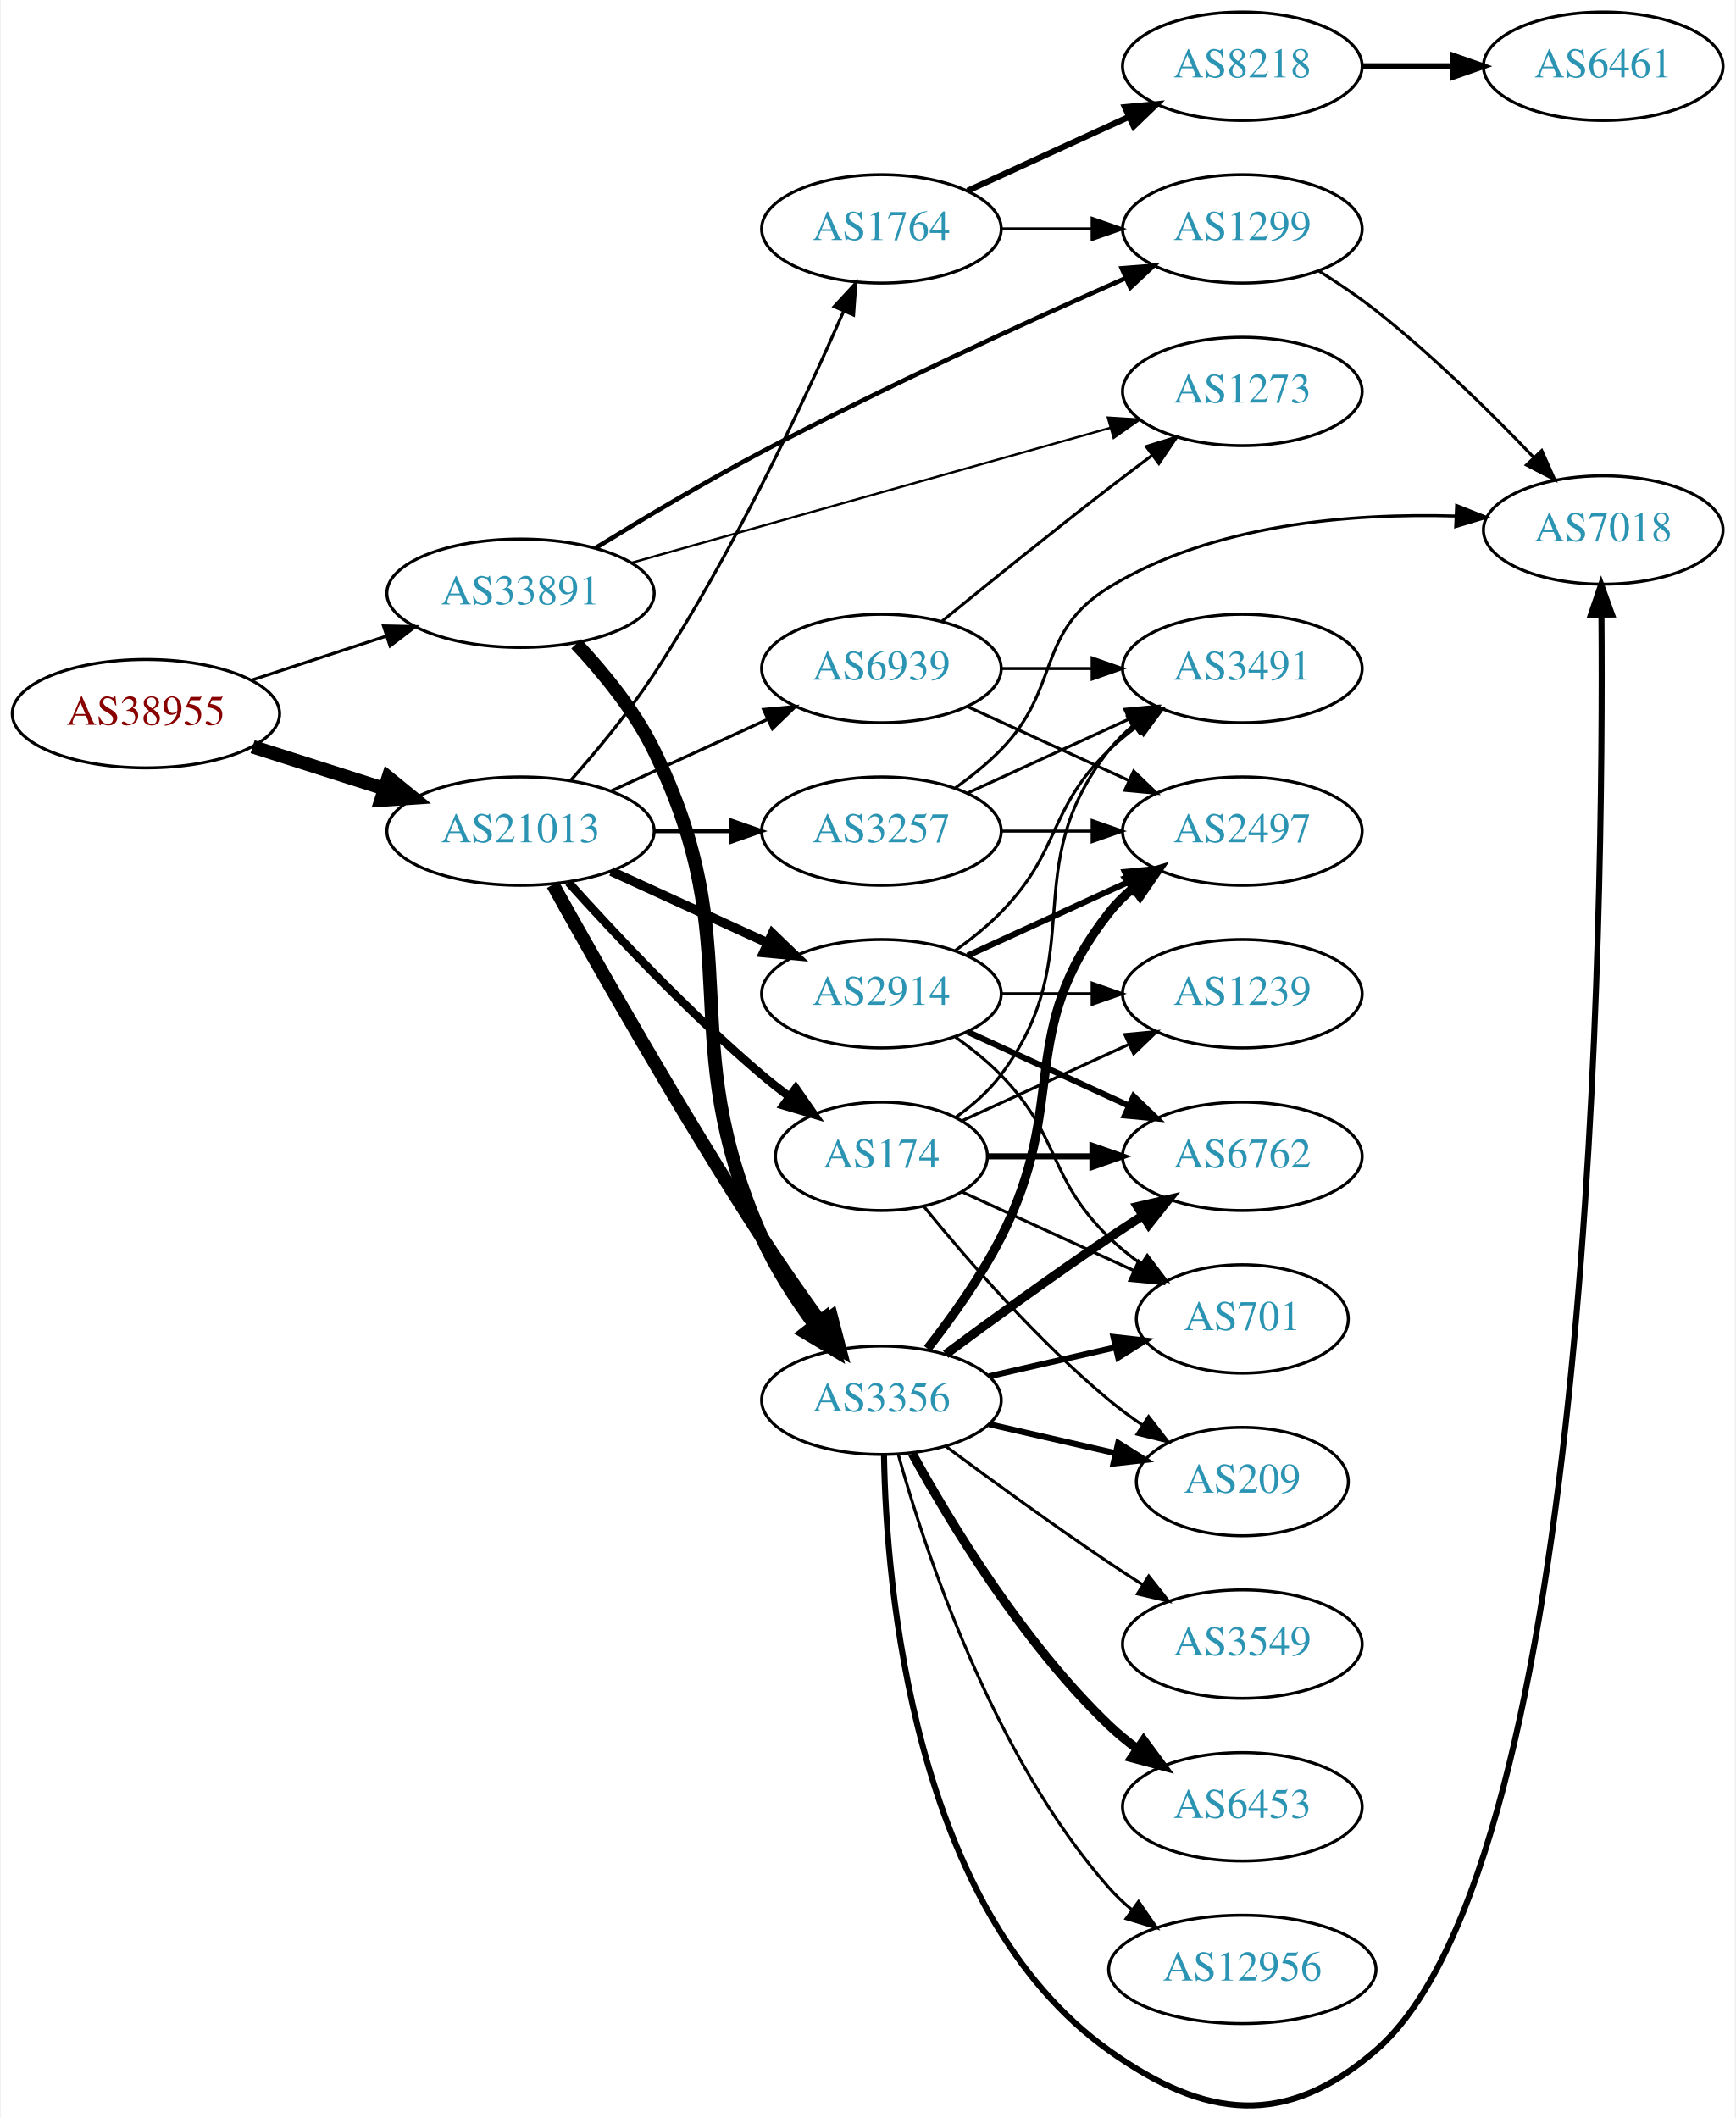
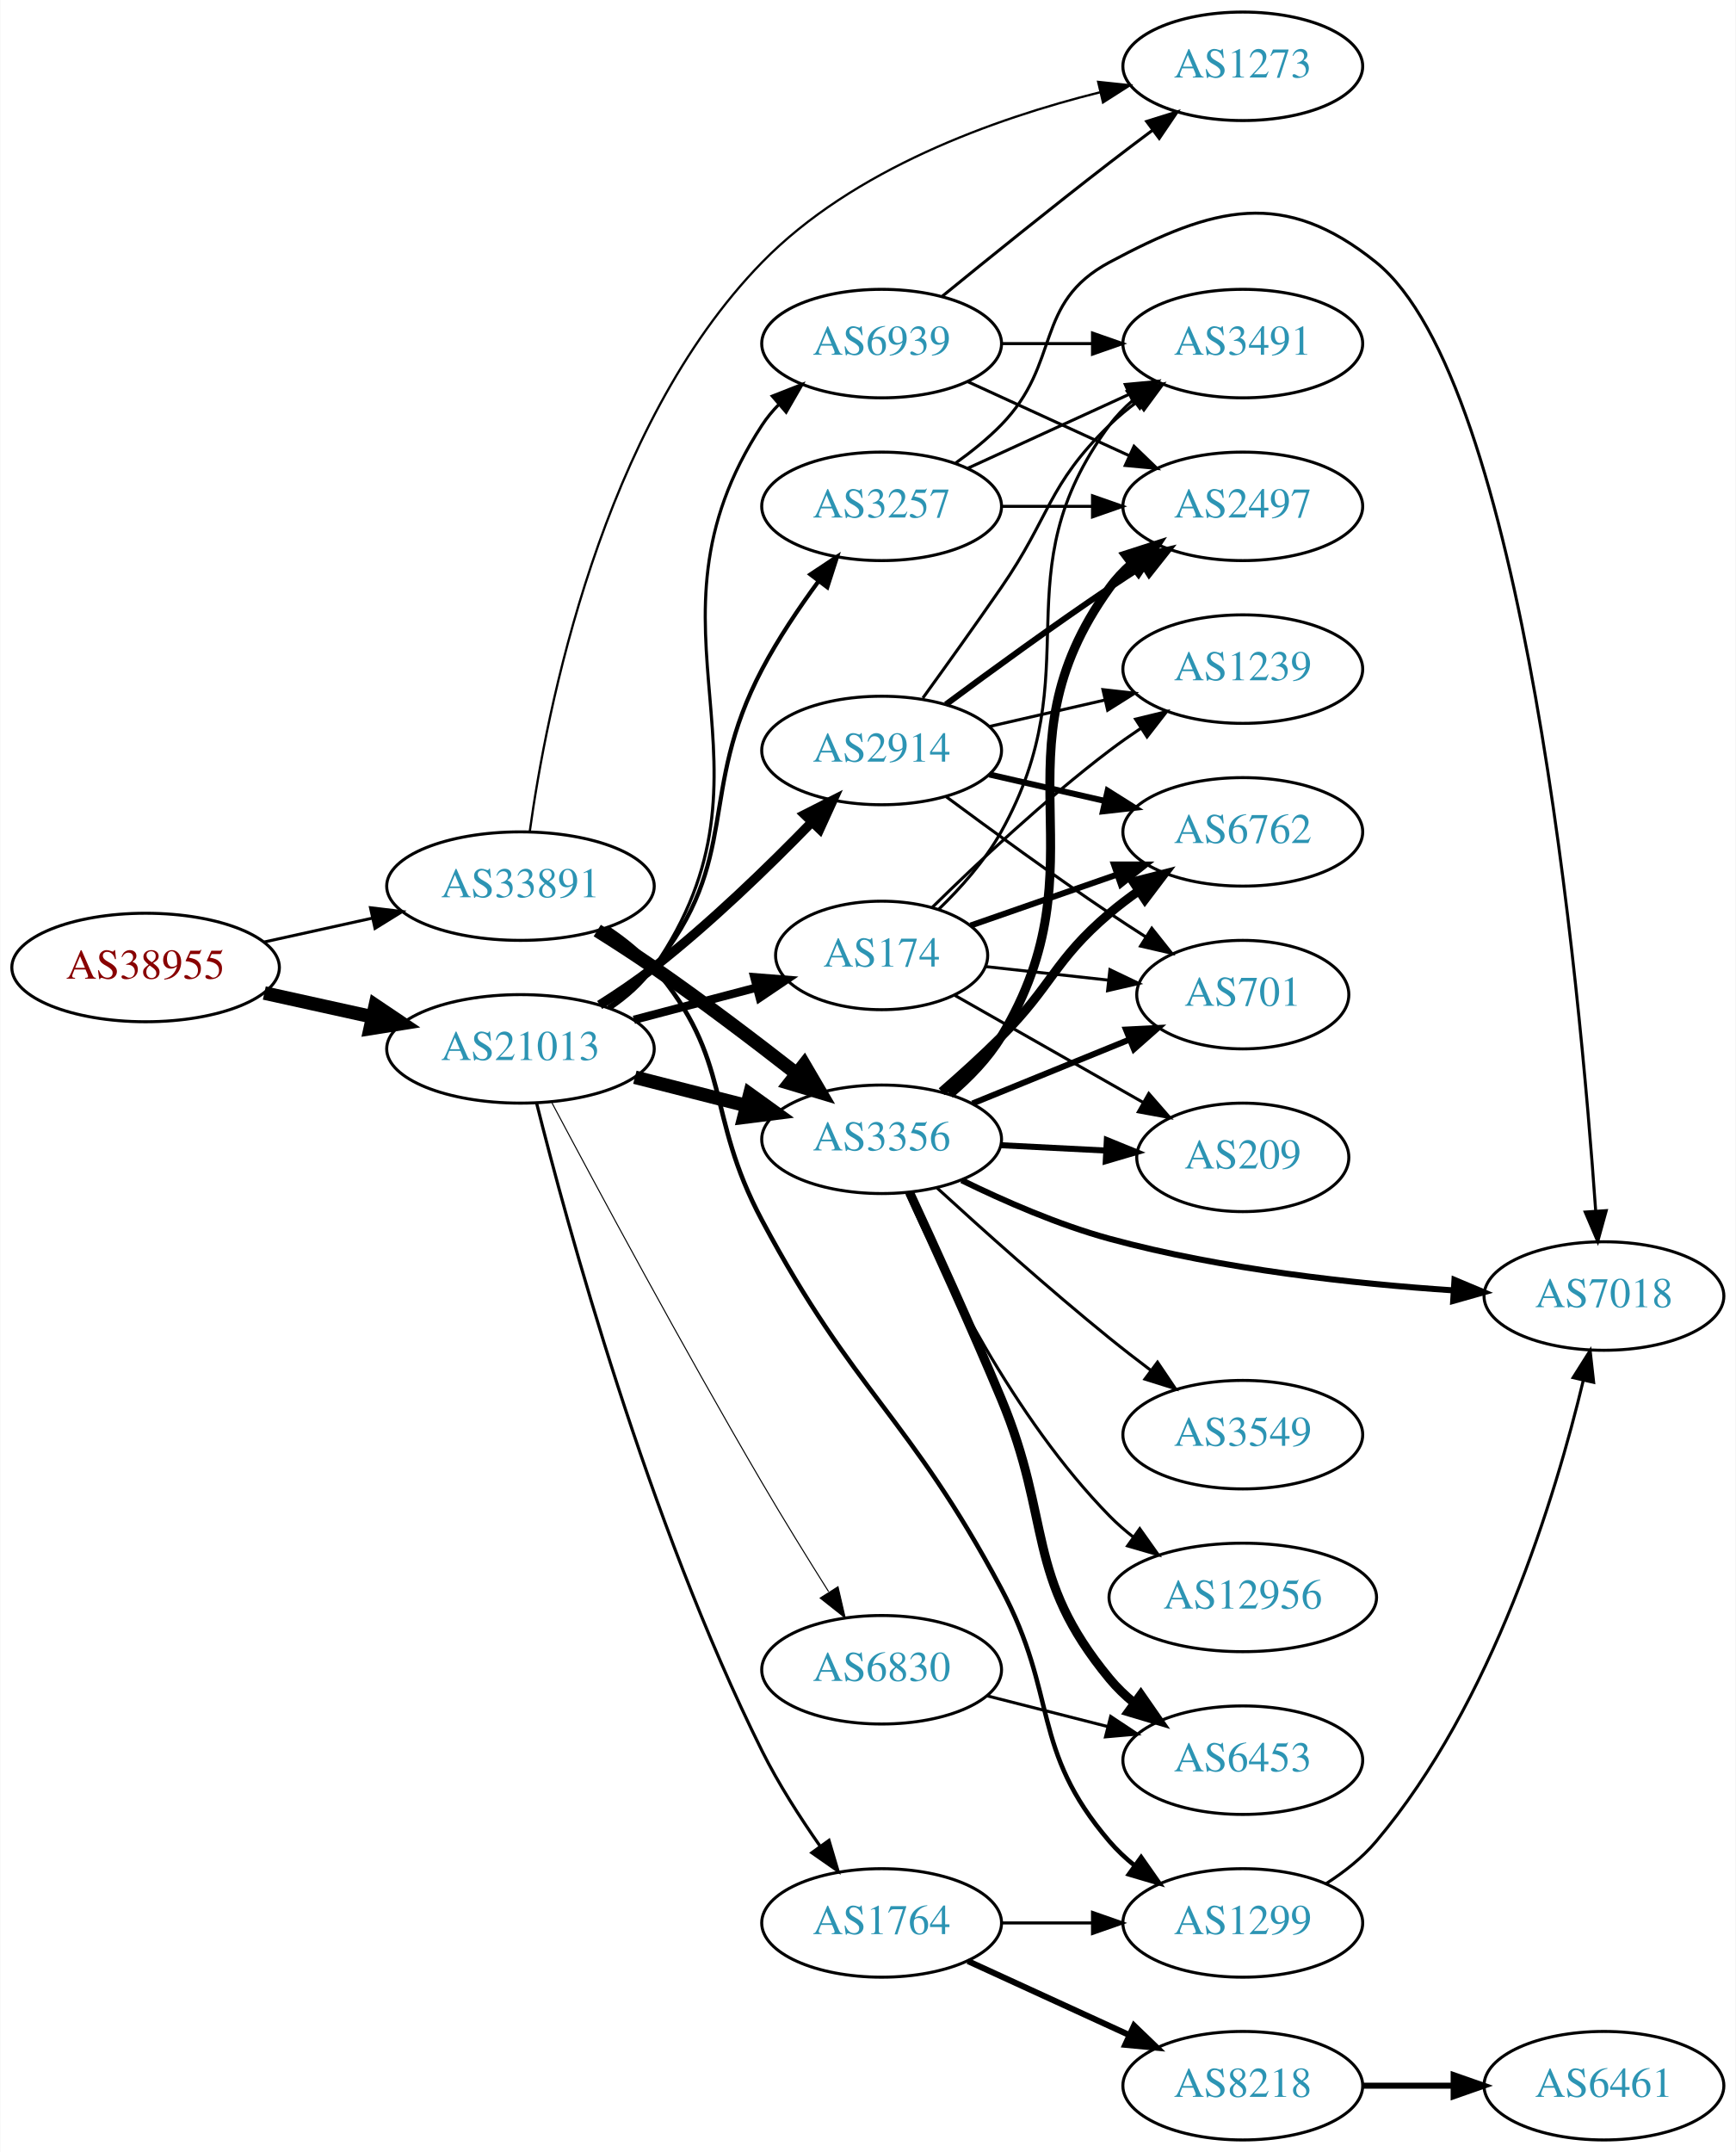
- <svg xmlns="http://www.w3.org/2000/svg" xmlns:xlink="http://www.w3.org/1999/xlink" width="576pt" height="703pt" viewBox="0.00 0.00 575.76 703.35">
-   <g id="graph0" class="graph" transform="scale(1 1) rotate(0) translate(4 699.353)">
-     <polygon fill="white" stroke="none" points="-4,4 -4,-699.353 571.762,-699.353 571.762,4 -4,4" />
+ <svg xmlns="http://www.w3.org/2000/svg" xmlns:xlink="http://www.w3.org/1999/xlink" width="576pt" height="714pt" viewBox="0.00 0.00 575.76 714.00">
+   <g id="graph0" class="graph" transform="scale(1 1) rotate(0) translate(4 710)">
+     <polygon fill="white" stroke="none" points="-4,4 -4,-710 571.762,-710 571.762,4 -4,4" />
    <g id="node1" class="node">
      <g id="a_node1">
        <a xlink:href="/asn/38955" xlink:title="AS38955 ~ World4You Internet Services GmbH [AT]">
-           <ellipse fill="#ffffff" stroke="black" cx="44.196" cy="-462.353" rx="44.393" ry="18" />
-           <text text-anchor="middle" x="44.196" y="-458.653" font-family="Times,serif" font-size="14.00" fill="#880000">AS38955</text>
+           <ellipse fill="#ffffff" stroke="black" cx="44.196" cy="-389" rx="44.393" ry="18" />
+           <text text-anchor="middle" x="44.196" y="-385.3" font-family="Times,serif" font-size="14.00" fill="#880000">AS38955</text>
        </a>
      </g>
    </g>
    <g id="node2" class="node">
      <g id="a_node2">
        <a xlink:href="/asn/21013" xlink:title="AS21013 ~ Wels, AT [AT]">
-           <ellipse fill="#ffffff" stroke="black" cx="168.588" cy="-423.353" rx="44.393" ry="18" />
-           <text text-anchor="middle" x="168.588" y="-419.653" font-family="Times,serif" font-size="14.00" fill="#2c94b3">AS21013</text>
+           <ellipse fill="#ffffff" stroke="black" cx="168.588" cy="-362" rx="44.393" ry="18" />
+           <text text-anchor="middle" x="168.588" y="-358.3" font-family="Times,serif" font-size="14.00" fill="#2c94b3">AS21013</text>
        </a>
      </g>
    </g>
    <g id="edge1" class="edge">
-       <path fill="none" stroke="black" stroke-width="4.5" d="M79.615,-451.386C93.172,-447.066 108.914,-442.05 123.302,-437.465" />
-       <polygon fill="black" stroke="black" stroke-width="4.5" points="124.671,-441.161 133.004,-434.373 122.28,-433.658 124.671,-441.161" />
+       <path fill="none" stroke="black" stroke-width="4.5" d="M83.586,-380.531C94.978,-378.018 107.6,-375.233 119.525,-372.603" />
+       <polygon fill="black" stroke="black" stroke-width="4.5" points="120.418,-376.438 129.335,-370.439 118.721,-368.748 120.418,-376.438" />
    </g>
    <g id="node3" class="node">
      <g id="a_node3">
        <a xlink:href="/asn/33891" xlink:title="AS33891 ~ CORE-BACKBONE GMBH GLOBAL NETWORK [DE]">
-           <ellipse fill="#ffffff" stroke="black" cx="168.588" cy="-502.353" rx="44.393" ry="18" />
-           <text text-anchor="middle" x="168.588" y="-498.653" font-family="Times,serif" font-size="14.00" fill="#2c94b3">AS33891</text>
+           <ellipse fill="#ffffff" stroke="black" cx="168.588" cy="-416" rx="44.393" ry="18" />
+           <text text-anchor="middle" x="168.588" y="-412.3" font-family="Times,serif" font-size="14.00" fill="#2c94b3">AS33891</text>
        </a>
      </g>
    </g>
    <g id="edge2" class="edge">
-       <path fill="none" stroke="black" stroke-width="1.012" d="M79.289,-473.495C93.082,-478.003 109.177,-483.263 123.819,-488.049" />
-       <polygon fill="black" stroke="black" stroke-width="1.012" points="123.085,-491.491 133.678,-491.271 125.26,-484.837 123.085,-491.491" />
+       <path fill="none" stroke="black" stroke-width="0.988" d="M83.586,-397.469C94.978,-399.982 107.6,-402.767 119.525,-405.397" />
+       <polygon fill="black" stroke="black" stroke-width="0.988" points="118.815,-408.825 129.335,-407.561 120.323,-401.989 118.815,-408.825" />
    </g>
    <g id="node4" class="node">
      <g id="a_node4">
-         <a xlink:href="/asn/1764" xlink:title="AS1764 ~ NEXTLAYER-AS [AT]">
-           <ellipse fill="#ffffff" stroke="black" cx="288.431" cy="-623.353" rx="39.794" ry="18" />
-           <text text-anchor="middle" x="288.431" y="-619.653" font-family="Times,serif" font-size="14.00" fill="#2c94b3">AS1764</text>
+         <a xlink:href="/asn/174" xlink:title="AS174 ~ Cogent Communications [US]">
+           <ellipse fill="#ffffff" stroke="black" cx="288.431" cy="-393" rx="35.194" ry="18" />
+           <text text-anchor="middle" x="288.431" y="-389.3" font-family="Times,serif" font-size="14.00" fill="#2c94b3">AS174</text>
        </a>
      </g>
    </g>
    <g id="edge3" class="edge">
-       <path fill="none" stroke="black" stroke-width="1.038" d="M185.421,-440.394C194.087,-450.195 204.678,-462.985 212.784,-475.353 238.862,-515.142 262.387,-565.259 275.783,-595.773" />
-       <polygon fill="black" stroke="black" stroke-width="1.038" points="272.736,-597.545 279.926,-605.327 279.158,-594.76 272.736,-597.545" />
+       <path fill="none" stroke="black" stroke-width="2.769" d="M206.228,-371.639C219.15,-375.038 233.748,-378.878 246.968,-382.356" />
+       <polygon fill="black" stroke="black" stroke-width="2.769" points="246.196,-385.772 256.757,-384.931 247.977,-379.002 246.196,-385.772" />
    </g>
    <g id="node5" class="node">
      <g id="a_node5">
-         <a xlink:href="/asn/174" xlink:title="AS174 ~ Cogent Communications [US]">
-           <ellipse fill="#ffffff" stroke="black" cx="288.431" cy="-315.353" rx="35.194" ry="18" />
-           <text text-anchor="middle" x="288.431" y="-311.653" font-family="Times,serif" font-size="14.00" fill="#2c94b3">AS174</text>
+         <a xlink:href="/asn/3356" xlink:title="AS3356 ~ Level 3 Parent, LLC [US]">
+           <ellipse fill="#ffffff" stroke="black" cx="288.431" cy="-332" rx="39.794" ry="18" />
+           <text text-anchor="middle" x="288.431" y="-328.3" font-family="Times,serif" font-size="14.00" fill="#2c94b3">AS3356</text>
        </a>
      </g>
    </g>
    <g id="edge4" class="edge">
-       <path fill="none" stroke="black" stroke-width="2.769" d="M184.521,-406.309C199.847,-389.256 224.782,-362.703 248.784,-342.353 251.637,-339.935 254.702,-337.52 257.813,-335.184" />
-       <polygon fill="black" stroke="black" stroke-width="2.769" points="259.986,-337.932 266.041,-329.237 255.886,-332.258 259.986,-337.932" />
+       <path fill="none" stroke="black" stroke-width="4.5" d="M206.551,-352.59C218.258,-349.61 231.314,-346.286 243.463,-343.193" />
+       <polygon fill="black" stroke="black" stroke-width="4.5" points="244.684,-346.945 253.404,-340.662 242.742,-339.314 244.684,-346.945" />
    </g>
    <g id="node6" class="node">
      <g id="a_node6">
-         <a xlink:href="/asn/3257" xlink:title="AS3257 ~ GTT [DE]">
-           <ellipse fill="#ffffff" stroke="black" cx="288.431" cy="-423.353" rx="39.794" ry="18" />
-           <text text-anchor="middle" x="288.431" y="-419.653" font-family="Times,serif" font-size="14.00" fill="#2c94b3">AS3257</text>
+         <a xlink:href="/asn/2914" xlink:title="AS2914 ~ NTT America, Inc. [US]">
+           <ellipse fill="#ffffff" stroke="black" cx="288.431" cy="-461" rx="39.794" ry="18" />
+           <text text-anchor="middle" x="288.431" y="-457.3" font-family="Times,serif" font-size="14.00" fill="#2c94b3">AS2914</text>
        </a>
      </g>
    </g>
    <g id="edge5" class="edge">
-       <path fill="none" stroke="black" stroke-width="1.385" d="M212.799,-423.353C221.112,-423.353 229.875,-423.353 238.357,-423.353" />
-       <polygon fill="black" stroke="black" stroke-width="1.385" points="238.516,-426.853 248.516,-423.353 238.516,-419.853 238.516,-426.853" />
+       <path fill="none" stroke="black" stroke-width="3.115" d="M194.859,-376.563C200.899,-380.376 207.208,-384.645 212.784,-389 231.636,-403.722 251.024,-422.553 265.314,-437.264" />
+       <polygon fill="black" stroke="black" stroke-width="3.115" points="262.844,-439.745 272.293,-444.538 267.895,-434.899 262.844,-439.745" />
    </g>
    <g id="node7" class="node">
      <g id="a_node7">
-         <a xlink:href="/asn/3356" xlink:title="AS3356 ~ Level 3 Parent, LLC [US]">
-           <ellipse fill="#ffffff" stroke="black" cx="288.431" cy="-234.353" rx="39.794" ry="18" />
-           <text text-anchor="middle" x="288.431" y="-230.653" font-family="Times,serif" font-size="14.00" fill="#2c94b3">AS3356</text>
+         <a xlink:href="/asn/1764" xlink:title="AS1764 ~ NEXTLAYER-AS [AT]">
+           <ellipse fill="#ffffff" stroke="black" cx="288.431" cy="-72" rx="39.794" ry="18" />
+           <text text-anchor="middle" x="288.431" y="-68.3" font-family="Times,serif" font-size="14.00" fill="#2c94b3">AS1764</text>
        </a>
      </g>
    </g>
    <g id="edge6" class="edge">
-       <path fill="none" stroke="black" stroke-width="4.5" d="M179.341,-405.57C193.817,-379.453 222.15,-329.376 248.784,-288.353 254.969,-278.827 262.117,-268.636 268.571,-259.702" />
-       <polygon fill="black" stroke="black" stroke-width="4.5" points="271.78,-261.985 274.492,-251.585 265.417,-257.344 271.78,-261.985" />
+       <path fill="none" stroke="black" stroke-width="1.038" d="M173.91,-344.113C183.927,-304.185 210.812,-205.309 248.784,-129 254.167,-118.182 261.323,-107.022 268.013,-97.476" />
+       <polygon fill="black" stroke="black" stroke-width="1.038" points="270.956,-99.379 273.962,-89.219 265.276,-95.287 270.956,-99.379" />
    </g>
    <g id="node8" class="node">
      <g id="a_node8">
-         <a xlink:href="/asn/2914" xlink:title="AS2914 ~ NTT America, Inc. [US]">
-           <ellipse fill="#ffffff" stroke="black" cx="288.431" cy="-369.353" rx="39.794" ry="18" />
-           <text text-anchor="middle" x="288.431" y="-365.653" font-family="Times,serif" font-size="14.00" fill="#2c94b3">AS2914</text>
+         <a xlink:href="/asn/3257" xlink:title="AS3257 ~ GTT [DE]">
+           <ellipse fill="#ffffff" stroke="black" cx="288.431" cy="-542" rx="39.794" ry="18" />
+           <text text-anchor="middle" x="288.431" y="-538.3" font-family="Times,serif" font-size="14.00" fill="#2c94b3">AS3257</text>
        </a>
      </g>
    </g>
    <g id="edge7" class="edge">
-       <path fill="none" stroke="black" stroke-width="3.115" d="M198.718,-410.005C214.329,-402.851 233.727,-393.962 250.399,-386.323" />
-       <polygon fill="black" stroke="black" stroke-width="3.115" points="252.218,-389.339 259.851,-381.991 249.302,-382.975 252.218,-389.339" />
+       <path fill="none" stroke="black" stroke-width="1.385" d="M197.8,-375.823C203.321,-379.511 208.667,-383.913 212.784,-389 242.241,-425.391 226.958,-446.58 248.784,-488 254.079,-498.048 261.022,-508.359 267.56,-517.243" />
+       <polygon fill="black" stroke="black" stroke-width="1.385" points="264.81,-519.41 273.638,-525.269 270.391,-515.184 264.81,-519.41" />
    </g>
    <g id="node9" class="node">
      <g id="a_node9">
+         <a xlink:href="/asn/6830" xlink:title="AS6830 ~ LGI-UPC [AT]">
+           <ellipse fill="#ffffff" stroke="black" cx="288.431" cy="-156" rx="39.794" ry="18" />
+           <text text-anchor="middle" x="288.431" y="-152.3" font-family="Times,serif" font-size="14.00" fill="#2c94b3">AS6830</text>
+         </a>
+       </g>
+     </g>
+     <g id="edge8" class="edge">
+       <path fill="none" stroke="black" stroke-width="0.346" d="M179.033,-344.09C193.577,-316.682 222.528,-262.8 248.784,-218 255.799,-206.031 263.874,-192.972 270.823,-181.939" />
+       <polygon fill="black" stroke="black" stroke-width="0.346" points="273.954,-183.538 276.347,-173.217 268.04,-179.792 273.954,-183.538" />
+     </g>
+     <g id="node10" class="node">
+       <g id="a_node10">
        <a xlink:href="/asn/6939" xlink:title="AS6939 ~ Hurricane Electric LLC [US]">
-           <ellipse fill="#ffffff" stroke="black" cx="288.431" cy="-477.353" rx="39.794" ry="18" />
-           <text text-anchor="middle" x="288.431" y="-473.653" font-family="Times,serif" font-size="14.00" fill="#2c94b3">AS6939</text>
-         </a>
-       </g>
-     </g>
-     <g id="edge8" class="edge">
-       <path fill="none" stroke="black" stroke-width="1.038" d="M198.718,-436.701C214.329,-443.855 233.727,-452.744 250.399,-460.384" />
-       <polygon fill="black" stroke="black" stroke-width="1.038" points="249.302,-463.731 259.851,-464.715 252.218,-457.367 249.302,-463.731" />
-     </g>
-     <g id="edge36" class="edge">
-       <path fill="none" stroke="black" stroke-width="4.5" d="M187.088,-485.557C196.042,-476.028 206.377,-463.42 212.784,-450.353 245.259,-384.131 218.715,-355.702 248.784,-288.353 253.296,-278.247 259.859,-268.127 266.3,-259.424" />
-       <polygon fill="black" stroke="black" stroke-width="4.5" points="269.62,-261.567 272.62,-251.247 263.389,-256.752 269.62,-261.567" />
+           <ellipse fill="#ffffff" stroke="black" cx="288.431" cy="-596" rx="39.794" ry="18" />
+           <text text-anchor="middle" x="288.431" y="-592.3" font-family="Times,serif" font-size="14.00" fill="#2c94b3">AS6939</text>
+         </a>
+       </g>
+     </g>
+     <g id="edge9" class="edge">
+       <path fill="none" stroke="black" stroke-width="1.038" d="M198.401,-375.373C203.884,-379.089 209.063,-383.616 212.784,-389 259.171,-456.114 204.129,-500.722 248.784,-569 250.38,-571.44 252.28,-573.724 254.369,-575.848" />
+       <polygon fill="black" stroke="black" stroke-width="1.038" points="252.169,-578.572 262.03,-582.447 256.738,-573.269 252.169,-578.572" />
+     </g>
+     <g id="edge38" class="edge">
+       <path fill="none" stroke="black" stroke-width="4.5" d="M194.063,-401.256C200.246,-397.38 206.821,-393.127 212.784,-389 228.773,-377.934 246.064,-364.81 259.974,-353.945" />
+       <polygon fill="black" stroke="black" stroke-width="4.5" points="262.729,-356.788 268.156,-347.511 257.861,-350.597 262.729,-356.788" />
+     </g>
+     <g id="node22" class="node">
+       <g id="a_node22">
+         <a xlink:href="/asn/1299" xlink:title="AS1299 ~ Telia Carrier [EU]">
+           <ellipse fill="#ffffff" stroke="black" cx="408.273" cy="-72" rx="39.794" ry="18" />
+           <text text-anchor="middle" x="408.273" y="-68.3" font-family="Times,serif" font-size="14.00" fill="#2c94b3">AS1299</text>
+         </a>
+       </g>
+     </g>
+     <g id="edge39" class="edge">
+       <path fill="none" stroke="black" stroke-width="1.5" d="M197.586,-401.999C203.12,-398.322 208.526,-393.969 212.784,-389 239.215,-358.158 229.647,-340.826 248.784,-305 279.254,-247.96 297.608,-240.04 328.077,-183 347.215,-147.174 337.647,-129.842 364.077,-99 366.523,-96.146 369.347,-93.496 372.357,-91.059" />
+       <polygon fill="black" stroke="black" stroke-width="1.5" points="374.545,-93.797 380.624,-85.12 370.46,-88.112 374.545,-93.797" />
+     </g>
+     <g id="node24" class="node">
+       <g id="a_node24">
+         <a xlink:href="/asn/1273" xlink:title="AS1273 ~ Vodafone Group PLC [EU]">
+           <ellipse fill="#ffffff" stroke="black" cx="408.273" cy="-688" rx="39.794" ry="18" />
+           <text text-anchor="middle" x="408.273" y="-684.3" font-family="Times,serif" font-size="14.00" fill="#2c94b3">AS1273</text>
+         </a>
+       </g>
+     </g>
+     <g id="edge40" class="edge">
+       <path fill="none" stroke="black" stroke-width="0.75" d="M171.662,-434.069C177.107,-473.521 195.288,-568.216 248.784,-623 278.947,-653.889 325.866,-670.647 360.838,-679.368" />
+       <polygon fill="black" stroke="black" stroke-width="0.75" points="360.281,-682.833 370.818,-681.722 361.888,-676.02 360.281,-682.833" />
+     </g>
+     <g id="node15" class="node">
+       <g id="a_node15">
+         <a xlink:href="/asn/6762" xlink:title="AS6762 ~ TELECOM ITALIA SPARKLE S.p.A. [IT]">
+           <ellipse fill="#ffffff" stroke="black" cx="408.273" cy="-434" rx="39.794" ry="18" />
+           <text text-anchor="middle" x="408.273" y="-430.3" font-family="Times,serif" font-size="14.00" fill="#2c94b3">AS6762</text>
+         </a>
+       </g>
+     </g>
+     <g id="edge26" class="edge">
+       <path fill="none" stroke="black" stroke-width="2" d="M317.957,-402.925C332.511,-407.988 350.471,-414.237 366.461,-419.8" />
+       <polygon fill="black" stroke="black" stroke-width="2" points="365.519,-423.179 376.114,-423.159 367.82,-416.567 365.519,-423.179" />
+     </g>
+     <g id="node16" class="node">
+       <g id="a_node16">
+         <a xlink:href="/asn/209" xlink:title="AS209 ~ CenturyLink Communications, LLC [US]">
+           <ellipse fill="#ffffff" stroke="black" cx="408.273" cy="-326" rx="35.194" ry="18" />
+           <text text-anchor="middle" x="408.273" y="-322.3" font-family="Times,serif" font-size="14.00" fill="#2c94b3">AS209</text>
+         </a>
+       </g>
+     </g>
+     <g id="edge30" class="edge">
+       <path fill="none" stroke="black" d="M312.713,-379.763C330.548,-369.623 355.361,-355.515 375.094,-344.296" />
+       <polygon fill="black" stroke="black" points="377.077,-347.195 384.04,-339.21 373.617,-341.11 377.077,-347.195" />
+     </g>
+     <g id="node17" class="node">
+       <g id="a_node17">
+         <a xlink:href="/asn/701" xlink:title="AS701 ~ UUNET [US]">
+           <ellipse fill="#ffffff" stroke="black" cx="408.273" cy="-380" rx="35.194" ry="18" />
+           <text text-anchor="middle" x="408.273" y="-376.3" font-family="Times,serif" font-size="14.00" fill="#2c94b3">AS701</text>
+         </a>
+       </g>
+     </g>
+     <g id="edge29" class="edge">
+       <path fill="none" stroke="black" d="M322.885,-389.309C335.573,-387.91 350.212,-386.295 363.699,-384.807" />
+       <polygon fill="black" stroke="black" points="364.18,-388.275 373.736,-383.7 363.412,-381.317 364.18,-388.275" />
+     </g>
+     <g id="node19" class="node">
+       <g id="a_node19">
+         <a xlink:href="/asn/1239" xlink:title="AS1239 ~ Sprint [US]">
+           <ellipse fill="#ffffff" stroke="black" cx="408.273" cy="-488" rx="39.794" ry="18" />
+           <text text-anchor="middle" x="408.273" y="-484.3" font-family="Times,serif" font-size="14.00" fill="#2c94b3">AS1239</text>
+         </a>
+       </g>
+     </g>
+     <g id="edge28" class="edge">
+       <path fill="none" stroke="black" d="M305.293,-409.015C319.922,-423.394 342.565,-444.689 364.077,-461 367.407,-463.525 370.979,-466.037 374.591,-468.456" />
+       <polygon fill="black" stroke="black" points="372.697,-471.399 382.994,-473.892 376.498,-465.522 372.697,-471.399" />
+     </g>
+     <g id="node20" class="node">
+       <g id="a_node20">
+         <a xlink:href="/asn/3491" xlink:title="AS3491 ~ PCCW Global, Inc. [US]">
+           <ellipse fill="#ffffff" stroke="black" cx="408.273" cy="-596" rx="39.794" ry="18" />
+           <text text-anchor="middle" x="408.273" y="-592.3" font-family="Times,serif" font-size="14.00" fill="#2c94b3">AS3491</text>
+         </a>
+       </g>
+     </g>
+     <g id="edge27" class="edge">
+       <path fill="none" stroke="black" d="M307.298,-408.239C314.682,-415.385 322.746,-424.429 328.077,-434 358.295,-488.248 327.174,-519.059 364.077,-569 366.311,-572.023 368.994,-574.786 371.914,-577.293" />
+       <polygon fill="black" stroke="black" points="369.94,-580.186 380.058,-583.331 374.109,-574.563 369.94,-580.186" />
    </g>
    <g id="node11" class="node">
      <g id="a_node11">
-         <a xlink:href="/asn/1299" xlink:title="AS1299 ~ Telia Carrier [EU]">
-           <ellipse fill="#ffffff" stroke="black" cx="408.273" cy="-623.353" rx="39.794" ry="18" />
-           <text text-anchor="middle" x="408.273" y="-619.653" font-family="Times,serif" font-size="14.00" fill="#2c94b3">AS1299</text>
-         </a>
-       </g>
-     </g>
-     <g id="edge38" class="edge">
-       <path fill="none" stroke="black" stroke-width="1.5" d="M193.499,-517.381C209.032,-526.934 229.843,-539.342 248.784,-549.353 289.173,-570.7 336.824,-592.512 369.255,-606.871" />
-       <polygon fill="black" stroke="black" stroke-width="1.5" points="368.243,-610.251 378.806,-611.08 371.066,-603.845 368.243,-610.251" />
+         <a xlink:href="/asn/3549" xlink:title="AS3549 ~ Level 3 Parent, LLC [US]">
+           <ellipse fill="#ffffff" stroke="black" cx="408.273" cy="-234" rx="39.794" ry="18" />
+           <text text-anchor="middle" x="408.273" y="-230.3" font-family="Times,serif" font-size="14.00" fill="#2c94b3">AS3549</text>
+         </a>
+       </g>
+     </g>
+     <g id="edge10" class="edge">
+       <path fill="none" stroke="black" d="M306.855,-315.824C321.752,-302.184 343.914,-282.332 364.077,-266 368.429,-262.475 373.113,-258.845 377.736,-255.352" />
+       <polygon fill="black" stroke="black" points="379.976,-258.048 385.904,-249.266 375.794,-252.435 379.976,-258.048" />
+     </g>
+     <g id="node12" class="node">
+       <g id="a_node12">
+         <a xlink:href="/asn/2497" xlink:title="AS2497 ~ Internet Initiative Japan Inc. [JP]">
+           <ellipse fill="#ffffff" stroke="black" cx="408.273" cy="-542" rx="39.794" ry="18" />
+           <text text-anchor="middle" x="408.273" y="-538.3" font-family="Times,serif" font-size="14.00" fill="#2c94b3">AS2497</text>
+         </a>
+       </g>
+     </g>
+     <g id="edge11" class="edge">
+       <path fill="none" stroke="black" stroke-width="3" d="M311.056,-346.975C317.372,-352.314 323.736,-358.809 328.077,-366 363.289,-424.322 324.237,-459.735 364.077,-515 366.157,-517.885 368.65,-520.53 371.374,-522.94" />
+       <polygon fill="black" stroke="black" stroke-width="3" points="369.43,-525.858 379.515,-529.108 373.658,-520.279 369.43,-525.858" />
+     </g>
+     <g id="node13" class="node">
+       <g id="a_node13">
+         <a xlink:href="/asn/6453" xlink:title="AS6453 ~ TATA COMMUNICATIONS (AMERICA) INC [US]">
+           <ellipse fill="#ffffff" stroke="black" cx="408.273" cy="-126" rx="39.794" ry="18" />
+           <text text-anchor="middle" x="408.273" y="-122.3" font-family="Times,serif" font-size="14.00" fill="#2c94b3">AS6453</text>
+         </a>
+       </g>
+     </g>
+     <g id="edge12" class="edge">
+       <path fill="none" stroke="black" stroke-width="3" d="M297.701,-314.331C305.721,-297.029 318.105,-269.863 328.077,-246 345.167,-205.105 335.839,-187.162 364.077,-153 366.472,-150.103 369.262,-147.424 372.25,-144.97" />
+       <polygon fill="black" stroke="black" stroke-width="3" points="374.441,-147.705 380.488,-139.005 370.335,-142.035 374.441,-147.705" />
+     </g>
+     <g id="node14" class="node">
+       <g id="a_node14">
+         <a xlink:href="/asn/7018" xlink:title="AS7018 ~ AT&amp;T Services, Inc. [US]">
+           <ellipse fill="#ffffff" stroke="black" cx="528.116" cy="-280" rx="39.794" ry="18" />
+           <text text-anchor="middle" x="528.116" y="-276.3" font-family="Times,serif" font-size="14.00" fill="#2c94b3">AS7018</text>
+         </a>
+       </g>
+     </g>
+     <g id="edge13" class="edge">
+       <path fill="none" stroke="black" stroke-width="2" d="M314.982,-318.413C329.083,-311.508 347.126,-303.621 364.077,-299 401.538,-288.788 445.309,-284.064 478.06,-281.879" />
+       <polygon fill="black" stroke="black" stroke-width="2" points="478.516,-285.358 488.284,-281.255 478.09,-278.371 478.516,-285.358" />
+     </g>
+     <g id="edge14" class="edge">
+       <path fill="none" stroke="black" stroke-width="3" d="M308.35,-347.787C314.774,-353.37 321.888,-359.804 328.077,-366 345.216,-383.155 345.6,-391.296 364.077,-407 367.099,-409.568 370.388,-412.065 373.757,-414.437" />
+       <polygon fill="black" stroke="black" stroke-width="3" points="371.927,-417.423 382.192,-420.045 375.802,-411.594 371.927,-417.423" />
+     </g>
+     <g id="edge15" class="edge">
+       <path fill="none" stroke="black" stroke-width="2" d="M328.017,-330.035C339.118,-329.47 351.316,-328.849 362.745,-328.267" />
+       <polygon fill="black" stroke="black" stroke-width="2" points="363.162,-331.751 372.971,-327.747 362.806,-324.76 363.162,-331.751" />
+     </g>
+     <g id="edge16" class="edge">
+       <path fill="none" stroke="black" stroke-width="2" d="M318.56,-343.865C334.286,-350.27 353.853,-358.241 370.606,-365.065" />
+       <polygon fill="black" stroke="black" stroke-width="2" points="369.513,-368.399 380.095,-368.929 372.154,-361.916 369.513,-368.399" />
+     </g>
+     <g id="node18" class="node">
+       <g id="a_node18">
+         <a xlink:href="/asn/12956" xlink:title="AS12956 ~ TELXIUS [ES]">
+           <ellipse fill="#ffffff" stroke="black" cx="408.273" cy="-180" rx="44.393" ry="18" />
+           <text text-anchor="middle" x="408.273" y="-176.3" font-family="Times,serif" font-size="14.00" fill="#2c94b3">AS12956</text>
+         </a>
+       </g>
+     </g>
+     <g id="edge17" class="edge">
+       <path fill="none" stroke="black" d="M296.842,-314.083C308.266,-288.093 332.234,-239.497 364.077,-207 366.503,-204.525 369.198,-202.174 372.023,-199.969" />
+       <polygon fill="black" stroke="black" points="374.087,-202.797 380.215,-194.154 370.035,-197.089 374.087,-202.797" />
+     </g>
+     <g id="edge21" class="edge">
+       <path fill="none" stroke="black" stroke-width="2" d="M309.761,-476.277C324.623,-487.304 345.368,-502.407 364.077,-515 367.626,-517.389 371.377,-519.839 375.125,-522.242" />
+       <polygon fill="black" stroke="black" stroke-width="2" points="373.451,-525.325 383.774,-527.712 377.193,-519.409 373.451,-525.325" />
+     </g>
+     <g id="edge18" class="edge">
+       <path fill="none" stroke="black" stroke-width="2" d="M324.15,-453.045C336.15,-450.296 349.771,-447.175 362.463,-444.267" />
+       <polygon fill="black" stroke="black" stroke-width="2" points="363.429,-447.636 372.395,-441.991 361.866,-440.813 363.429,-447.636" />
+     </g>
+     <g id="edge20" class="edge">
+       <path fill="none" stroke="black" d="M309.761,-445.723C324.623,-434.696 345.368,-419.593 364.077,-407 367.895,-404.431 371.945,-401.79 375.975,-399.214" />
+       <polygon fill="black" stroke="black" points="378.079,-402.025 384.669,-393.729 374.344,-396.105 378.079,-402.025" />
+     </g>
+     <g id="edge19" class="edge">
+       <path fill="none" stroke="black" d="M324.15,-468.955C336.15,-471.704 349.771,-474.825 362.463,-477.733" />
+       <polygon fill="black" stroke="black" points="361.866,-481.187 372.395,-480.009 363.429,-474.364 361.866,-481.187" />
+     </g>
+     <g id="edge22" class="edge">
+       <path fill="none" stroke="black" d="M302.11,-478.406C309.725,-488.937 319.558,-502.67 328.077,-515 344.473,-538.731 343.384,-548.906 364.077,-569 366.922,-571.763 370.096,-574.386 373.396,-576.834" />
+       <polygon fill="black" stroke="black" points="371.513,-579.786 381.744,-582.538 375.462,-574.006 371.513,-579.786" />
+     </g>
+     <g id="node21" class="node">
+       <g id="a_node21">
+         <a xlink:href="/asn/8218" xlink:title="AS8218 ~ legacy Neotelecoms [FR]">
+           <ellipse fill="#ffffff" stroke="black" cx="408.273" cy="-18" rx="39.794" ry="18" />
+           <text text-anchor="middle" x="408.273" y="-14.3" font-family="Times,serif" font-size="14.00" fill="#2c94b3">AS8218</text>
+         </a>
+       </g>
+     </g>
+     <g id="edge23" class="edge">
+       <path fill="none" stroke="black" stroke-width="2" d="M317.06,-59.339C333.017,-52.027 353.287,-42.739 370.57,-34.819" />
+       <polygon fill="black" stroke="black" stroke-width="2" points="372.185,-37.929 379.818,-30.581 369.269,-31.565 372.185,-37.929" />
+     </g>
+     <g id="edge24" class="edge">
+       <path fill="none" stroke="black" d="M328.343,-72C337.897,-72 348.246,-72 358.209,-72" />
+       <polygon fill="black" stroke="black" points="358.402,-75.5 368.402,-72 358.402,-68.5 358.402,-75.5" />
+     </g>
+     <g id="edge32" class="edge">
+       <path fill="none" stroke="black" d="M328.343,-542C337.897,-542 348.246,-542 358.209,-542" />
+       <polygon fill="black" stroke="black" points="358.402,-545.5 368.402,-542 358.402,-538.5 358.402,-545.5" />
+     </g>
+     <g id="edge33" class="edge">
+       <path fill="none" stroke="black" d="M313.025,-556.389C318.281,-560.148 323.613,-564.437 328.077,-569 348.25,-589.617 338.646,-609.39 364.077,-623 398.714,-641.537 421.879,-647.649 452.469,-623 501.657,-583.366 520.131,-383 525.38,-308.208" />
+       <polygon fill="black" stroke="black" points="528.879,-308.331 526.06,-298.118 521.895,-307.86 528.879,-308.331" />
+     </g>
+     <g id="edge31" class="edge">
+       <path fill="none" stroke="black" d="M317.06,-554.661C333.017,-561.973 353.287,-571.261 370.57,-579.181" />
+       <polygon fill="black" stroke="black" points="369.269,-582.435 379.818,-583.419 372.185,-576.071 369.269,-582.435" />
+     </g>
+     <g id="edge34" class="edge">
+       <path fill="none" stroke="black" d="M323.516,-147.323C335.974,-144.151 350.246,-140.518 363.437,-137.16" />
+       <polygon fill="black" stroke="black" points="364.438,-140.517 373.265,-134.658 362.711,-133.733 364.438,-140.517" />
+     </g>
+     <g id="edge36" class="edge">
+       <path fill="none" stroke="black" d="M317.06,-583.339C333.017,-576.027 353.287,-566.739 370.57,-558.819" />
+       <polygon fill="black" stroke="black" points="372.185,-561.929 379.818,-554.581 369.269,-555.565 372.185,-561.929" />
+     </g>
+     <g id="edge35" class="edge">
+       <path fill="none" stroke="black" d="M328.343,-596C337.897,-596 348.246,-596 358.209,-596" />
+       <polygon fill="black" stroke="black" points="358.402,-599.5 368.402,-596 358.402,-592.5 358.402,-599.5" />
+     </g>
+     <g id="edge37" class="edge">
+       <path fill="none" stroke="black" d="M308.598,-611.75C323.579,-623.977 344.992,-641.269 364.077,-656 368.603,-659.493 373.435,-663.146 378.169,-666.683" />
+       <polygon fill="black" stroke="black" points="376.38,-669.714 386.495,-672.864 380.552,-664.093 376.38,-669.714" />
    </g>
    <g id="node23" class="node">
      <g id="a_node23">
-         <a xlink:href="/asn/1273" xlink:title="AS1273 ~ Vodafone Group PLC [EU]">
-           <ellipse fill="#ffffff" stroke="black" cx="408.273" cy="-569.353" rx="39.794" ry="18" />
-           <text text-anchor="middle" x="408.273" y="-565.653" font-family="Times,serif" font-size="14.00" fill="#2c94b3">AS1273</text>
-         </a>
-       </g>
-     </g>
-     <g id="edge37" class="edge">
-       <path fill="none" stroke="black" stroke-width="0.75" d="M205.429,-512.456C247.99,-524.453 318.918,-544.447 364.361,-557.257" />
-       <polygon fill="black" stroke="black" stroke-width="0.75" points="363.637,-560.689 374.211,-560.033 365.536,-553.951 363.637,-560.689" />
-     </g>
-     <g id="node10" class="node">
-       <g id="a_node10">
-         <a xlink:href="/asn/8218" xlink:title="AS8218 ~ legacy Neotelecoms [FR]">
-           <ellipse fill="#ffffff" stroke="black" cx="408.273" cy="-677.353" rx="39.794" ry="18" />
-           <text text-anchor="middle" x="408.273" y="-673.653" font-family="Times,serif" font-size="14.00" fill="#2c94b3">AS8218</text>
-         </a>
-       </g>
-     </g>
-     <g id="edge9" class="edge">
-       <path fill="none" stroke="black" stroke-width="2" d="M317.06,-636.014C333.017,-643.326 353.287,-652.615 370.57,-660.534" />
-       <polygon fill="black" stroke="black" stroke-width="2" points="369.269,-663.788 379.818,-664.772 372.185,-657.424 369.269,-663.788" />
-     </g>
-     <g id="edge10" class="edge">
-       <path fill="none" stroke="black" d="M328.343,-623.353C337.897,-623.353 348.246,-623.353 358.209,-623.353" />
-       <polygon fill="black" stroke="black" points="358.402,-626.853 368.402,-623.353 358.402,-619.853 358.402,-626.853" />
-     </g>
-     <g id="node13" class="node">
-       <g id="a_node13">
-         <a xlink:href="/asn/6762" xlink:title="AS6762 ~ TELECOM ITALIA SPARKLE S.p.A. [IT]">
-           <ellipse fill="#ffffff" stroke="black" cx="408.273" cy="-315.353" rx="39.794" ry="18" />
-           <text text-anchor="middle" x="408.273" y="-311.653" font-family="Times,serif" font-size="14.00" fill="#2c94b3">AS6762</text>
-         </a>
-       </g>
-     </g>
-     <g id="edge17" class="edge">
-       <path fill="none" stroke="black" stroke-width="2" d="M323.833,-315.353C334.657,-315.353 346.824,-315.353 358.451,-315.353" />
-       <polygon fill="black" stroke="black" stroke-width="2" points="358.482,-318.853 368.482,-315.353 358.482,-311.853 358.482,-318.853" />
-     </g>
-     <g id="node15" class="node">
-       <g id="a_node15">
-         <a xlink:href="/asn/3491" xlink:title="AS3491 ~ PCCW Global, Inc. [US]">
-           <ellipse fill="#ffffff" stroke="black" cx="408.273" cy="-477.353" rx="39.794" ry="18" />
-           <text text-anchor="middle" x="408.273" y="-473.653" font-family="Times,serif" font-size="14.00" fill="#2c94b3">AS3491</text>
-         </a>
-       </g>
-     </g>
-     <g id="edge18" class="edge">
-       <path fill="none" stroke="black" d="M313.157,-328.364C318.654,-332.273 324.062,-336.975 328.077,-342.353 358.349,-382.895 332.779,-410.599 364.077,-450.353 366.402,-453.306 369.146,-456.023 372.105,-458.501" />
-       <polygon fill="black" stroke="black" points="370.165,-461.418 380.302,-464.498 374.298,-455.768 370.165,-461.418" />
-     </g>
-     <g id="node16" class="node">
-       <g id="a_node16">
-         <a xlink:href="/asn/701" xlink:title="AS701 ~ UUNET [US]">
-           <ellipse fill="#ffffff" stroke="black" cx="408.273" cy="-261.353" rx="35.194" ry="18" />
-           <text text-anchor="middle" x="408.273" y="-257.653" font-family="Times,serif" font-size="14.00" fill="#2c94b3">AS701</text>
-         </a>
-       </g>
-     </g>
-     <g id="edge20" class="edge">
-       <path fill="none" stroke="black" d="M315.292,-303.503C332.023,-295.836 354.013,-285.759 372.297,-277.381" />
-       <polygon fill="black" stroke="black" points="373.84,-280.524 381.473,-273.176 370.924,-274.16 373.84,-280.524" />
-     </g>
-     <g id="node17" class="node">
-       <g id="a_node17">
-         <a xlink:href="/asn/1239" xlink:title="AS1239 ~ Sprint [US]">
-           <ellipse fill="#ffffff" stroke="black" cx="408.273" cy="-369.353" rx="39.794" ry="18" />
-           <text text-anchor="middle" x="408.273" y="-365.653" font-family="Times,serif" font-size="14.00" fill="#2c94b3">AS1239</text>
-         </a>
-       </g>
-     </g>
-     <g id="edge19" class="edge">
-       <path fill="none" stroke="black" d="M315.292,-327.204C331.413,-334.591 352.415,-344.215 370.28,-352.401" />
-       <polygon fill="black" stroke="black" points="369.282,-355.794 379.832,-356.778 372.199,-349.43 369.282,-355.794" />
-     </g>
-     <g id="node18" class="node">
-       <g id="a_node18">
-         <a xlink:href="/asn/209" xlink:title="AS209 ~ CenturyLink Communications, LLC [US]">
-           <ellipse fill="#ffffff" stroke="black" cx="408.273" cy="-207.353" rx="35.194" ry="18" />
-           <text text-anchor="middle" x="408.273" y="-203.653" font-family="Times,serif" font-size="14.00" fill="#2c94b3">AS209</text>
-         </a>
-       </g>
-     </g>
-     <g id="edge21" class="edge">
-       <path fill="none" stroke="black" d="M302.588,-298.61C316.674,-281.314 340.232,-254.131 364.077,-234.353 367.54,-231.481 371.333,-228.684 375.187,-226.046" />
-       <polygon fill="black" stroke="black" points="377.149,-228.945 383.62,-220.556 373.33,-223.079 377.149,-228.945" />
-     </g>
-     <g id="node14" class="node">
-       <g id="a_node14">
-         <a xlink:href="/asn/2497" xlink:title="AS2497 ~ Internet Initiative Japan Inc. [JP]">
-           <ellipse fill="#ffffff" stroke="black" cx="408.273" cy="-423.353" rx="39.794" ry="18" />
-           <text text-anchor="middle" x="408.273" y="-419.653" font-family="Times,serif" font-size="14.00" fill="#2c94b3">AS2497</text>
-         </a>
-       </g>
-     </g>
-     <g id="edge23" class="edge">
-       <path fill="none" stroke="black" d="M328.343,-423.353C337.897,-423.353 348.246,-423.353 358.209,-423.353" />
-       <polygon fill="black" stroke="black" points="358.402,-426.853 368.402,-423.353 358.402,-419.853 358.402,-426.853" />
-     </g>
-     <g id="edge22" class="edge">
-       <path fill="none" stroke="black" d="M317.06,-436.014C333.017,-443.326 353.287,-452.615 370.57,-460.534" />
-       <polygon fill="black" stroke="black" points="369.269,-463.788 379.818,-464.772 372.185,-457.424 369.269,-463.788" />
-     </g>
-     <g id="node19" class="node">
-       <g id="a_node19">
-         <a xlink:href="/asn/7018" xlink:title="AS7018 ~ AT&amp;T Services, Inc. [US]">
-           <ellipse fill="#ffffff" stroke="black" cx="528.116" cy="-523.353" rx="39.794" ry="18" />
-           <text text-anchor="middle" x="528.116" y="-519.653" font-family="Times,serif" font-size="14.00" fill="#2c94b3">AS7018</text>
-         </a>
-       </g>
-     </g>
-     <g id="edge24" class="edge">
-       <path fill="none" stroke="black" d="M313.025,-437.743C318.281,-441.501 323.613,-445.79 328.077,-450.353 348.25,-470.97 339.478,-489.291 364.077,-504.353 398.436,-525.39 444.569,-528.987 478.992,-527.99" />
-       <polygon fill="black" stroke="black" points="479.433,-531.474 489.274,-527.547 479.132,-524.48 479.433,-531.474" />
-     </g>
-     <g id="edge27" class="edge">
-       <path fill="none" stroke="black" stroke-width="3" d="M309.761,-249.63C324.623,-260.657 345.368,-275.76 364.077,-288.353 367.626,-290.742 371.377,-293.192 375.125,-295.595" />
-       <polygon fill="black" stroke="black" stroke-width="3" points="373.451,-298.678 383.774,-301.066 377.193,-292.762 373.451,-298.678" />
-     </g>
-     <g id="edge26" class="edge">
-       <path fill="none" stroke="black" stroke-width="3" d="M303.727,-251.493C311.713,-261.706 321.375,-275.206 328.077,-288.353 351.058,-333.43 332.779,-356.599 364.077,-396.353 366.402,-399.306 369.146,-402.023 372.105,-404.501" />
-       <polygon fill="black" stroke="black" stroke-width="3" points="370.165,-407.418 380.302,-410.498 374.298,-401.768 370.165,-407.418" />
-     </g>
-     <g id="edge31" class="edge">
-       <path fill="none" stroke="black" stroke-width="2" d="M324.15,-242.308C337.243,-245.308 352.265,-248.75 365.906,-251.875" />
-       <polygon fill="black" stroke="black" stroke-width="2" points="365.484,-255.369 376.013,-254.191 367.047,-248.546 365.484,-255.369" />
-     </g>
-     <g id="edge30" class="edge">
-       <path fill="none" stroke="black" stroke-width="2" d="M324.15,-226.398C337.243,-223.399 352.265,-219.957 365.906,-216.831" />
-       <polygon fill="black" stroke="black" stroke-width="2" points="367.047,-220.161 376.013,-214.516 365.484,-213.337 367.047,-220.161" />
-     </g>
-     <g id="edge29" class="edge">
-       <path fill="none" stroke="black" stroke-width="2" d="M289.275,-216.103C290.02,-172.991 298.642,-64.972 364.077,-18.353 396.073,4.442 422.729,7.315 452.469,-18.353 524.987,-80.94 528.261,-397.908 527.524,-495.027" />
-       <polygon fill="black" stroke="black" stroke-width="2" points="524.022,-495.216 527.424,-505.249 531.021,-495.284 524.022,-495.216" />
-     </g>
-     <g id="node20" class="node">
-       <g id="a_node20">
-         <a xlink:href="/asn/3549" xlink:title="AS3549 ~ Level 3 Parent, LLC [US]">
-           <ellipse fill="#ffffff" stroke="black" cx="408.273" cy="-153.353" rx="39.794" ry="18" />
-           <text text-anchor="middle" x="408.273" y="-149.653" font-family="Times,serif" font-size="14.00" fill="#2c94b3">AS3549</text>
+         <a xlink:href="/asn/6461" xlink:title="AS6461 ~ Zayo Bandwidth [US]">
+           <ellipse fill="#ffffff" stroke="black" cx="528.116" cy="-18" rx="39.794" ry="18" />
+           <text text-anchor="middle" x="528.116" y="-14.3" font-family="Times,serif" font-size="14.00" fill="#2c94b3">AS6461</text>
        </a>
      </g>
    </g>
    <g id="edge25" class="edge">
-       <path fill="none" stroke="black" d="M309.761,-219.076C324.623,-208.049 345.368,-192.947 364.077,-180.353 367.626,-177.964 371.377,-175.514 375.125,-173.111" />
-       <polygon fill="black" stroke="black" points="377.193,-175.944 383.774,-167.641 373.451,-170.028 377.193,-175.944" />
-     </g>
-     <g id="node21" class="node">
-       <g id="a_node21">
-         <a xlink:href="/asn/6453" xlink:title="AS6453 ~ TATA COMMUNICATIONS (AMERICA) INC [US]">
-           <ellipse fill="#ffffff" stroke="black" cx="408.273" cy="-99.353" rx="39.794" ry="18" />
-           <text text-anchor="middle" x="408.273" y="-95.653" font-family="Times,serif" font-size="14.00" fill="#2c94b3">AS6453</text>
-         </a>
-       </g>
-     </g>
-     <g id="edge28" class="edge">
-       <path fill="none" stroke="black" stroke-width="3" d="M298.672,-216.64C311.218,-193.793 335.394,-153.742 364.077,-126.353 366.946,-123.614 370.134,-121.006 373.443,-118.568" />
-       <polygon fill="black" stroke="black" stroke-width="3" points="375.507,-121.397 381.803,-112.876 371.567,-115.611 375.507,-121.397" />
-     </g>
-     <g id="node22" class="node">
-       <g id="a_node22">
-         <a xlink:href="/asn/12956" xlink:title="AS12956 ~ TELXIUS [ES]">
-           <ellipse fill="#ffffff" stroke="black" cx="408.273" cy="-45.353" rx="44.393" ry="18" />
-           <text text-anchor="middle" x="408.273" y="-41.653" font-family="Times,serif" font-size="14.00" fill="#2c94b3">AS12956</text>
-         </a>
-       </g>
-     </g>
-     <g id="edge32" class="edge">
-       <path fill="none" stroke="black" d="M294.004,-216.407C302.909,-184.358 325.194,-116.511 364.077,-72.353 366.368,-69.752 368.969,-67.315 371.732,-65.052" />
-       <polygon fill="black" stroke="black" points="373.811,-67.868 379.826,-59.146 369.685,-62.213 373.811,-67.868" />
-     </g>
-     <g id="edge12" class="edge">
-       <path fill="none" stroke="black" stroke-width="2" d="M317.06,-356.693C333.017,-349.38 353.287,-340.092 370.57,-332.172" />
-       <polygon fill="black" stroke="black" stroke-width="2" points="372.185,-335.282 379.818,-327.934 369.269,-328.918 372.185,-335.282" />
-     </g>
-     <g id="edge13" class="edge">
-       <path fill="none" stroke="black" stroke-width="2" d="M317.06,-382.014C333.017,-389.326 353.287,-398.615 370.57,-406.534" />
-       <polygon fill="black" stroke="black" stroke-width="2" points="369.269,-409.788 379.818,-410.772 372.185,-403.424 369.269,-409.788" />
-     </g>
-     <g id="edge14" class="edge">
-       <path fill="none" stroke="black" d="M313.025,-383.743C318.281,-387.501 323.613,-391.79 328.077,-396.353 348.25,-416.97 343.384,-430.259 364.077,-450.353 366.922,-453.116 370.096,-455.739 373.396,-458.187" />
-       <polygon fill="black" stroke="black" points="371.513,-461.139 381.744,-463.891 375.462,-455.36 371.513,-461.139" />
-     </g>
-     <g id="edge15" class="edge">
-       <path fill="none" stroke="black" d="M313.025,-354.964C318.281,-351.205 323.613,-346.916 328.077,-342.353 348.25,-321.736 343.384,-308.448 364.077,-288.353 367.305,-285.219 370.956,-282.264 374.734,-279.541" />
-       <polygon fill="black" stroke="black" points="376.713,-282.428 383.094,-273.97 372.832,-276.603 376.713,-282.428" />
-     </g>
-     <g id="edge16" class="edge">
-       <path fill="none" stroke="black" d="M328.343,-369.353C337.897,-369.353 348.246,-369.353 358.209,-369.353" />
-       <polygon fill="black" stroke="black" points="358.402,-372.853 368.402,-369.353 358.402,-365.853 358.402,-372.853" />
-     </g>
-     <g id="edge34" class="edge">
-       <path fill="none" stroke="black" d="M317.06,-464.693C333.017,-457.38 353.287,-448.092 370.57,-440.172" />
-       <polygon fill="black" stroke="black" points="372.185,-443.282 379.818,-435.934 369.269,-436.918 372.185,-443.282" />
-     </g>
-     <g id="edge33" class="edge">
-       <path fill="none" stroke="black" d="M328.343,-477.353C337.897,-477.353 348.246,-477.353 358.209,-477.353" />
-       <polygon fill="black" stroke="black" points="358.402,-480.853 368.402,-477.353 358.402,-473.853 358.402,-480.853" />
-     </g>
-     <g id="edge35" class="edge">
-       <path fill="none" stroke="black" d="M308.598,-493.104C323.579,-505.33 344.992,-522.623 364.077,-537.353 368.603,-540.846 373.435,-544.499 378.169,-548.036" />
-       <polygon fill="black" stroke="black" points="376.38,-551.067 386.495,-554.217 380.552,-545.446 376.38,-551.067" />
-     </g>
-     <g id="node12" class="node">
-       <g id="a_node12">
-         <a xlink:href="/asn/6461" xlink:title="AS6461 ~ Zayo Bandwidth [US]">
-           <ellipse fill="#ffffff" stroke="black" cx="528.116" cy="-677.353" rx="39.794" ry="18" />
-           <text text-anchor="middle" x="528.116" y="-673.653" font-family="Times,serif" font-size="14.00" fill="#2c94b3">AS6461</text>
-         </a>
-       </g>
-     </g>
-     <g id="edge11" class="edge">
-       <path fill="none" stroke="black" stroke-width="2" d="M448.186,-677.353C457.739,-677.353 468.089,-677.353 478.052,-677.353" />
-       <polygon fill="black" stroke="black" stroke-width="2" points="478.244,-680.853 488.244,-677.353 478.244,-673.853 478.244,-680.853" />
-     </g>
-     <g id="edge39" class="edge">
-       <path fill="none" stroke="black" d="M433.662,-609.386C439.972,-605.431 446.63,-600.946 452.469,-596.353 471.397,-581.467 490.781,-562.373 505.052,-547.447" />
-       <polygon fill="black" stroke="black" points="507.7,-549.74 512.019,-540.066 502.609,-544.935 507.7,-549.74" />
+       <path fill="none" stroke="black" stroke-width="2" d="M448.186,-18C457.739,-18 468.089,-18 478.052,-18" />
+       <polygon fill="black" stroke="black" stroke-width="2" points="478.244,-21.5 488.244,-18 478.244,-14.5 478.244,-21.5" />
+     </g>
+     <g id="edge41" class="edge">
+       <path fill="none" stroke="black" d="M435.975,-85.076C441.972,-88.933 447.903,-93.596 452.469,-99 491.276,-144.918 512.092,-213.786 521.252,-251.973" />
+       <polygon fill="black" stroke="black" points="517.88,-252.924 523.532,-261.885 524.702,-251.355 517.88,-252.924" />
    </g>
  </g>
</svg>
